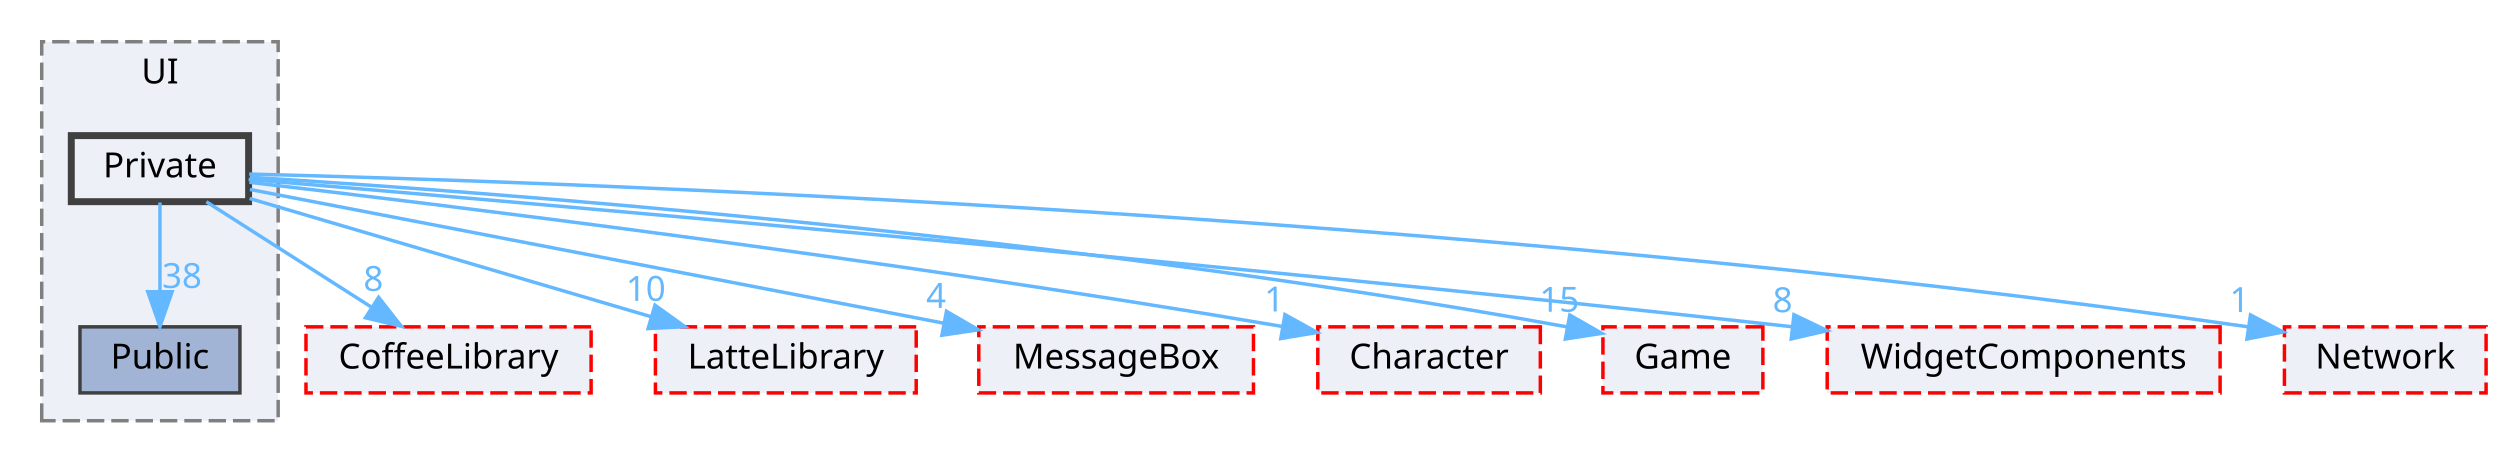
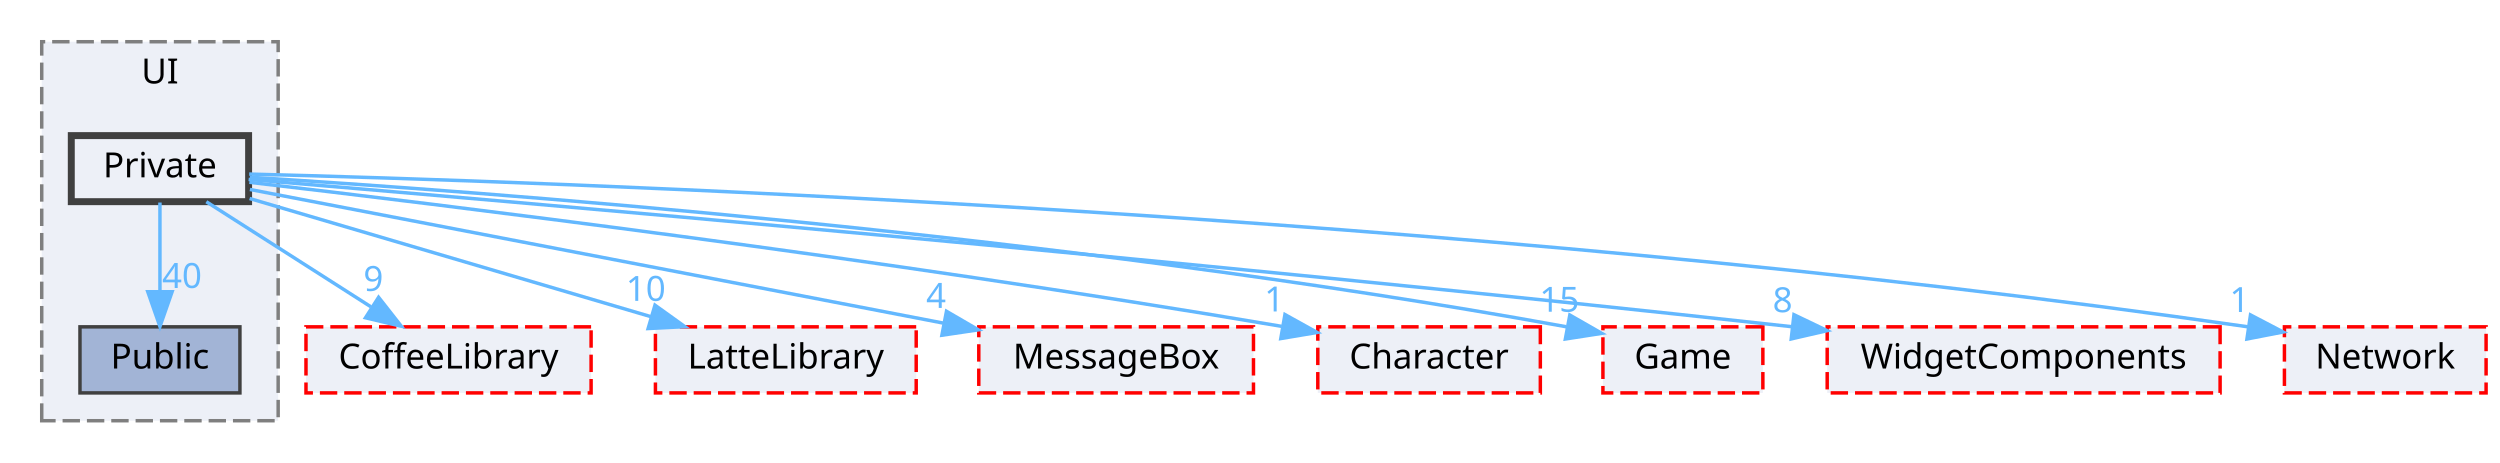
<svg xmlns="http://www.w3.org/2000/svg" xmlns:xlink="http://www.w3.org/1999/xlink" width="719pt" height="133pt" viewBox="0.00 0.00 719.00 133.00">
  <g id="graph0" class="graph" transform="scale(1 1) rotate(0) translate(4 129)">
    <g id="clust1" class="cluster">
      <g id="a_clust1">
        <a xlink:href="dir_55b064ed9f704d76d3805f2fda876350.html" target="_top" xlink:title="UI">
          <polygon fill="#edf0f7" stroke="#7f7f7f" stroke-dasharray="5,2" points="8,-8 8,-117 76,-117 76,-8 8,-8" />
          <text text-anchor="middle" x="42" y="-105" font-family="Malgun Gothic" font-size="10.00">UI</text>
        </a>
      </g>
    </g>
    <g id="node1" class="node">
      <g id="a_node1">
        <a xlink:href="dir_e82f2835ab4116a5eee79a37f645c6c8.html" target="_top" xlink:title="Public">
          <polygon fill="#a2b4d6" stroke="#404040" points="65,-35 19,-35 19,-16 65,-16 65,-35" />
          <text text-anchor="middle" x="42" y="-23" font-family="Malgun Gothic" font-size="10.00">Public</text>
        </a>
      </g>
    </g>
    <g id="node2" class="node">
      <g id="a_node2">
        <a xlink:href="dir_550f083bbe519bd985f450628c1369b6.html" target="_top" xlink:title="Private">
          <polygon fill="#edf0f7" stroke="#404040" stroke-width="2" points="67.5,-90 16.5,-90 16.5,-71 67.5,-71 67.5,-90" />
          <text text-anchor="middle" x="42" y="-78" font-family="Malgun Gothic" font-size="10.00">Private</text>
        </a>
      </g>
    </g>
    <g id="edge8" class="edge">
      <g id="a_edge8">
        <a xlink:href="dir_000027_000044.html" target="_top">
          <path fill="none" stroke="#63b8ff" d="M42,-70.75C42,-63.8 42,-53.85 42,-45.13" />
          <polygon fill="#63b8ff" stroke="#63b8ff" points="45.5,-45.09 42,-35.09 38.5,-45.09 45.5,-45.09" />
        </a>
      </g>
      <g id="a_edge8-headlabel">
-         <a xlink:href="dir_000027_000044.html" target="_top" xlink:title="38">
-           <text text-anchor="middle" x="48.34" y="-46.18" font-family="Malgun Gothic" font-size="10.00" fill="#63b8ff">38</text>
+         <a xlink:href="dir_000027_000044.html" target="_top" xlink:title="40">
+           <text text-anchor="middle" x="48.34" y="-46.18" font-family="Malgun Gothic" font-size="10.00" fill="#63b8ff">40</text>
        </a>
      </g>
    </g>
    <g id="node3" class="node">
      <g id="a_node3">
        <a xlink:href="dir_2270f6753238979635db772f09123181.html" target="_top" xlink:title="CoffeeLibrary">
          <polygon fill="#edf0f7" stroke="red" stroke-dasharray="5,2" points="166,-35 84,-35 84,-16 166,-16 166,-35" />
          <text text-anchor="middle" x="125" y="-23" font-family="Malgun Gothic" font-size="10.00">CoffeeLibrary</text>
        </a>
      </g>
    </g>
    <g id="edge1" class="edge">
      <g id="a_edge1">
        <a xlink:href="dir_000027_000003.html" target="_top">
          <path fill="none" stroke="#63b8ff" d="M55.34,-70.98C68.09,-62.84 87.55,-50.41 102.67,-40.76" />
          <polygon fill="#63b8ff" stroke="#63b8ff" points="104.88,-43.5 111.42,-35.17 101.11,-37.6 104.88,-43.5" />
        </a>
      </g>
      <g id="a_edge1-headlabel">
-         <a xlink:href="dir_000027_000003.html" target="_top" xlink:title="8">
-           <text text-anchor="middle" x="103.38" y="-45.33" font-family="Malgun Gothic" font-size="10.00" fill="#63b8ff">8</text>
+         <a xlink:href="dir_000027_000003.html" target="_top" xlink:title="9">
+           <text text-anchor="middle" x="103.38" y="-45.33" font-family="Malgun Gothic" font-size="10.00" fill="#63b8ff">9</text>
        </a>
      </g>
    </g>
    <g id="node4" class="node">
      <g id="a_node4">
        <a xlink:href="dir_399370037b6f5ff6b0840148d18ec8d9.html" target="_top" xlink:title="LatteLibrary">
          <polygon fill="#edf0f7" stroke="red" stroke-dasharray="5,2" points="259.5,-35 184.5,-35 184.5,-16 259.5,-16 259.5,-35" />
          <text text-anchor="middle" x="222" y="-23" font-family="Malgun Gothic" font-size="10.00">LatteLibrary</text>
        </a>
      </g>
    </g>
    <g id="edge2" class="edge">
      <g id="a_edge2">
        <a xlink:href="dir_000027_000009.html" target="_top">
          <path fill="none" stroke="#63b8ff" d="M67.79,-71.91C97.96,-63.02 148.22,-48.22 183.12,-37.95" />
          <polygon fill="#63b8ff" stroke="#63b8ff" points="184.37,-41.23 192.98,-35.05 182.4,-34.51 184.37,-41.23" />
        </a>
      </g>
      <g id="a_edge2-headlabel">
        <a xlink:href="dir_000027_000009.html" target="_top" xlink:title="10">
          <text text-anchor="middle" x="181.73" y="-42.47" font-family="Malgun Gothic" font-size="10.00" fill="#63b8ff">10</text>
        </a>
      </g>
    </g>
    <g id="node5" class="node">
      <g id="a_node5">
        <a xlink:href="dir_47ae9c23f27029060c39af29b069b73d.html" target="_top" xlink:title="MessageBox">
          <polygon fill="#edf0f7" stroke="red" stroke-dasharray="5,2" points="356.5,-35 277.5,-35 277.5,-16 356.5,-16 356.5,-35" />
          <text text-anchor="middle" x="317" y="-23" font-family="Malgun Gothic" font-size="10.00">MessageBox</text>
        </a>
      </g>
    </g>
    <g id="edge3" class="edge">
      <g id="a_edge3">
        <a xlink:href="dir_000027_000011.html" target="_top">
          <path fill="none" stroke="#63b8ff" d="M67.87,-74.51C113.41,-65.74 208.58,-47.39 267.22,-36.09" />
          <polygon fill="#63b8ff" stroke="#63b8ff" points="268.21,-39.47 277.37,-34.14 266.89,-32.59 268.21,-39.47" />
        </a>
      </g>
      <g id="a_edge3-headlabel">
        <a xlink:href="dir_000027_000011.html" target="_top" xlink:title="4">
          <text text-anchor="middle" x="265.22" y="-40.44" font-family="Malgun Gothic" font-size="10.00" fill="#63b8ff">4</text>
        </a>
      </g>
    </g>
    <g id="node6" class="node">
      <g id="a_node6">
        <a xlink:href="dir_71a9f6b769ee24fe8598c19ea2d70480.html" target="_top" xlink:title="Character">
          <polygon fill="#edf0f7" stroke="red" stroke-dasharray="5,2" points="439,-35 375,-35 375,-16 439,-16 439,-35" />
          <text text-anchor="middle" x="407" y="-23" font-family="Malgun Gothic" font-size="10.00">Character</text>
        </a>
      </g>
    </g>
    <g id="edge4" class="edge">
      <g id="a_edge4">
        <a xlink:href="dir_000027_000002.html" target="_top">
          <path fill="none" stroke="#63b8ff" d="M67.71,-76.57C121.1,-70.36 248.03,-54.93 364.64,-35.13" />
          <polygon fill="#63b8ff" stroke="#63b8ff" points="365.55,-38.53 374.81,-33.39 364.36,-31.63 365.55,-38.53" />
        </a>
      </g>
      <g id="a_edge4-headlabel">
        <a xlink:href="dir_000027_000002.html" target="_top" xlink:title="1">
          <text text-anchor="middle" x="362.48" y="-39.43" font-family="Malgun Gothic" font-size="10.00" fill="#63b8ff">1</text>
        </a>
      </g>
    </g>
    <g id="node7" class="node">
      <g id="a_node7">
        <a xlink:href="dir_7fb5e64dcba5cad56d11a2ce531d1e7a.html" target="_top" xlink:title="Game">
          <polygon fill="#edf0f7" stroke="red" stroke-dasharray="5,2" points="503,-35 457,-35 457,-16 503,-16 503,-35" />
          <text text-anchor="middle" x="480" y="-23" font-family="Malgun Gothic" font-size="10.00">Game</text>
        </a>
      </g>
    </g>
    <g id="edge5" class="edge">
      <g id="a_edge5">
        <a xlink:href="dir_000027_000007.html" target="_top">
          <path fill="none" stroke="#63b8ff" d="M67.85,-78.02C130.97,-74.12 298.07,-62.08 446.47,-35.02" />
          <polygon fill="#63b8ff" stroke="#63b8ff" points="447.48,-38.39 456.67,-33.13 446.2,-31.51 447.48,-38.39" />
        </a>
      </g>
      <g id="a_edge5-headlabel">
        <a xlink:href="dir_000027_000007.html" target="_top" xlink:title="15">
          <text text-anchor="middle" x="444.46" y="-39.34" font-family="Malgun Gothic" font-size="10.00" fill="#63b8ff">15</text>
        </a>
      </g>
    </g>
    <g id="node8" class="node">
      <g id="a_node8">
        <a xlink:href="dir_b6750dbdff08df84555f1c91e851278f.html" target="_top" xlink:title="WidgetComponents">
          <polygon fill="#edf0f7" stroke="red" stroke-dasharray="5,2" points="634.5,-35 521.5,-35 521.5,-16 634.5,-16 634.5,-35" />
          <text text-anchor="middle" x="578" y="-23" font-family="Malgun Gothic" font-size="10.00">WidgetComponents</text>
        </a>
      </g>
    </g>
    <g id="edge6" class="edge">
      <g id="a_edge6">
        <a xlink:href="dir_000027_000051.html" target="_top">
          <path fill="none" stroke="#63b8ff" d="M67.5,-77.39C136.88,-71.58 335.03,-54.57 511.5,-35.02" />
          <polygon fill="#63b8ff" stroke="#63b8ff" points="511.94,-38.49 521.49,-33.91 511.16,-31.53 511.94,-38.49" />
        </a>
      </g>
      <g id="a_edge6-headlabel">
        <a xlink:href="dir_000027_000051.html" target="_top" xlink:title="8">
          <text text-anchor="middle" x="508.68" y="-39.21" font-family="Malgun Gothic" font-size="10.00" fill="#63b8ff">8</text>
        </a>
      </g>
    </g>
    <g id="node9" class="node">
      <g id="a_node9">
        <a xlink:href="dir_db6231b890a14ef22abfc7e4cac87d3d.html" target="_top" xlink:title="Network">
          <polygon fill="#edf0f7" stroke="red" stroke-dasharray="5,2" points="711,-35 653,-35 653,-16 711,-16 711,-35" />
          <text text-anchor="middle" x="682" y="-23" font-family="Malgun Gothic" font-size="10.00">Network</text>
        </a>
      </g>
    </g>
    <g id="edge7" class="edge">
      <g id="a_edge7">
        <a xlink:href="dir_000027_000012.html" target="_top">
          <path fill="none" stroke="#63b8ff" d="M67.67,-78.94C149.94,-76.88 414.5,-68.06 642.48,-35.01" />
          <polygon fill="#63b8ff" stroke="#63b8ff" points="643.24,-38.43 652.62,-33.52 642.22,-31.51 643.24,-38.43" />
        </a>
      </g>
      <g id="a_edge7-headlabel">
        <a xlink:href="dir_000027_000012.html" target="_top" xlink:title="1">
          <text text-anchor="middle" x="640.09" y="-39.27" font-family="Malgun Gothic" font-size="10.00" fill="#63b8ff">1</text>
        </a>
      </g>
    </g>
  </g>
</svg>
